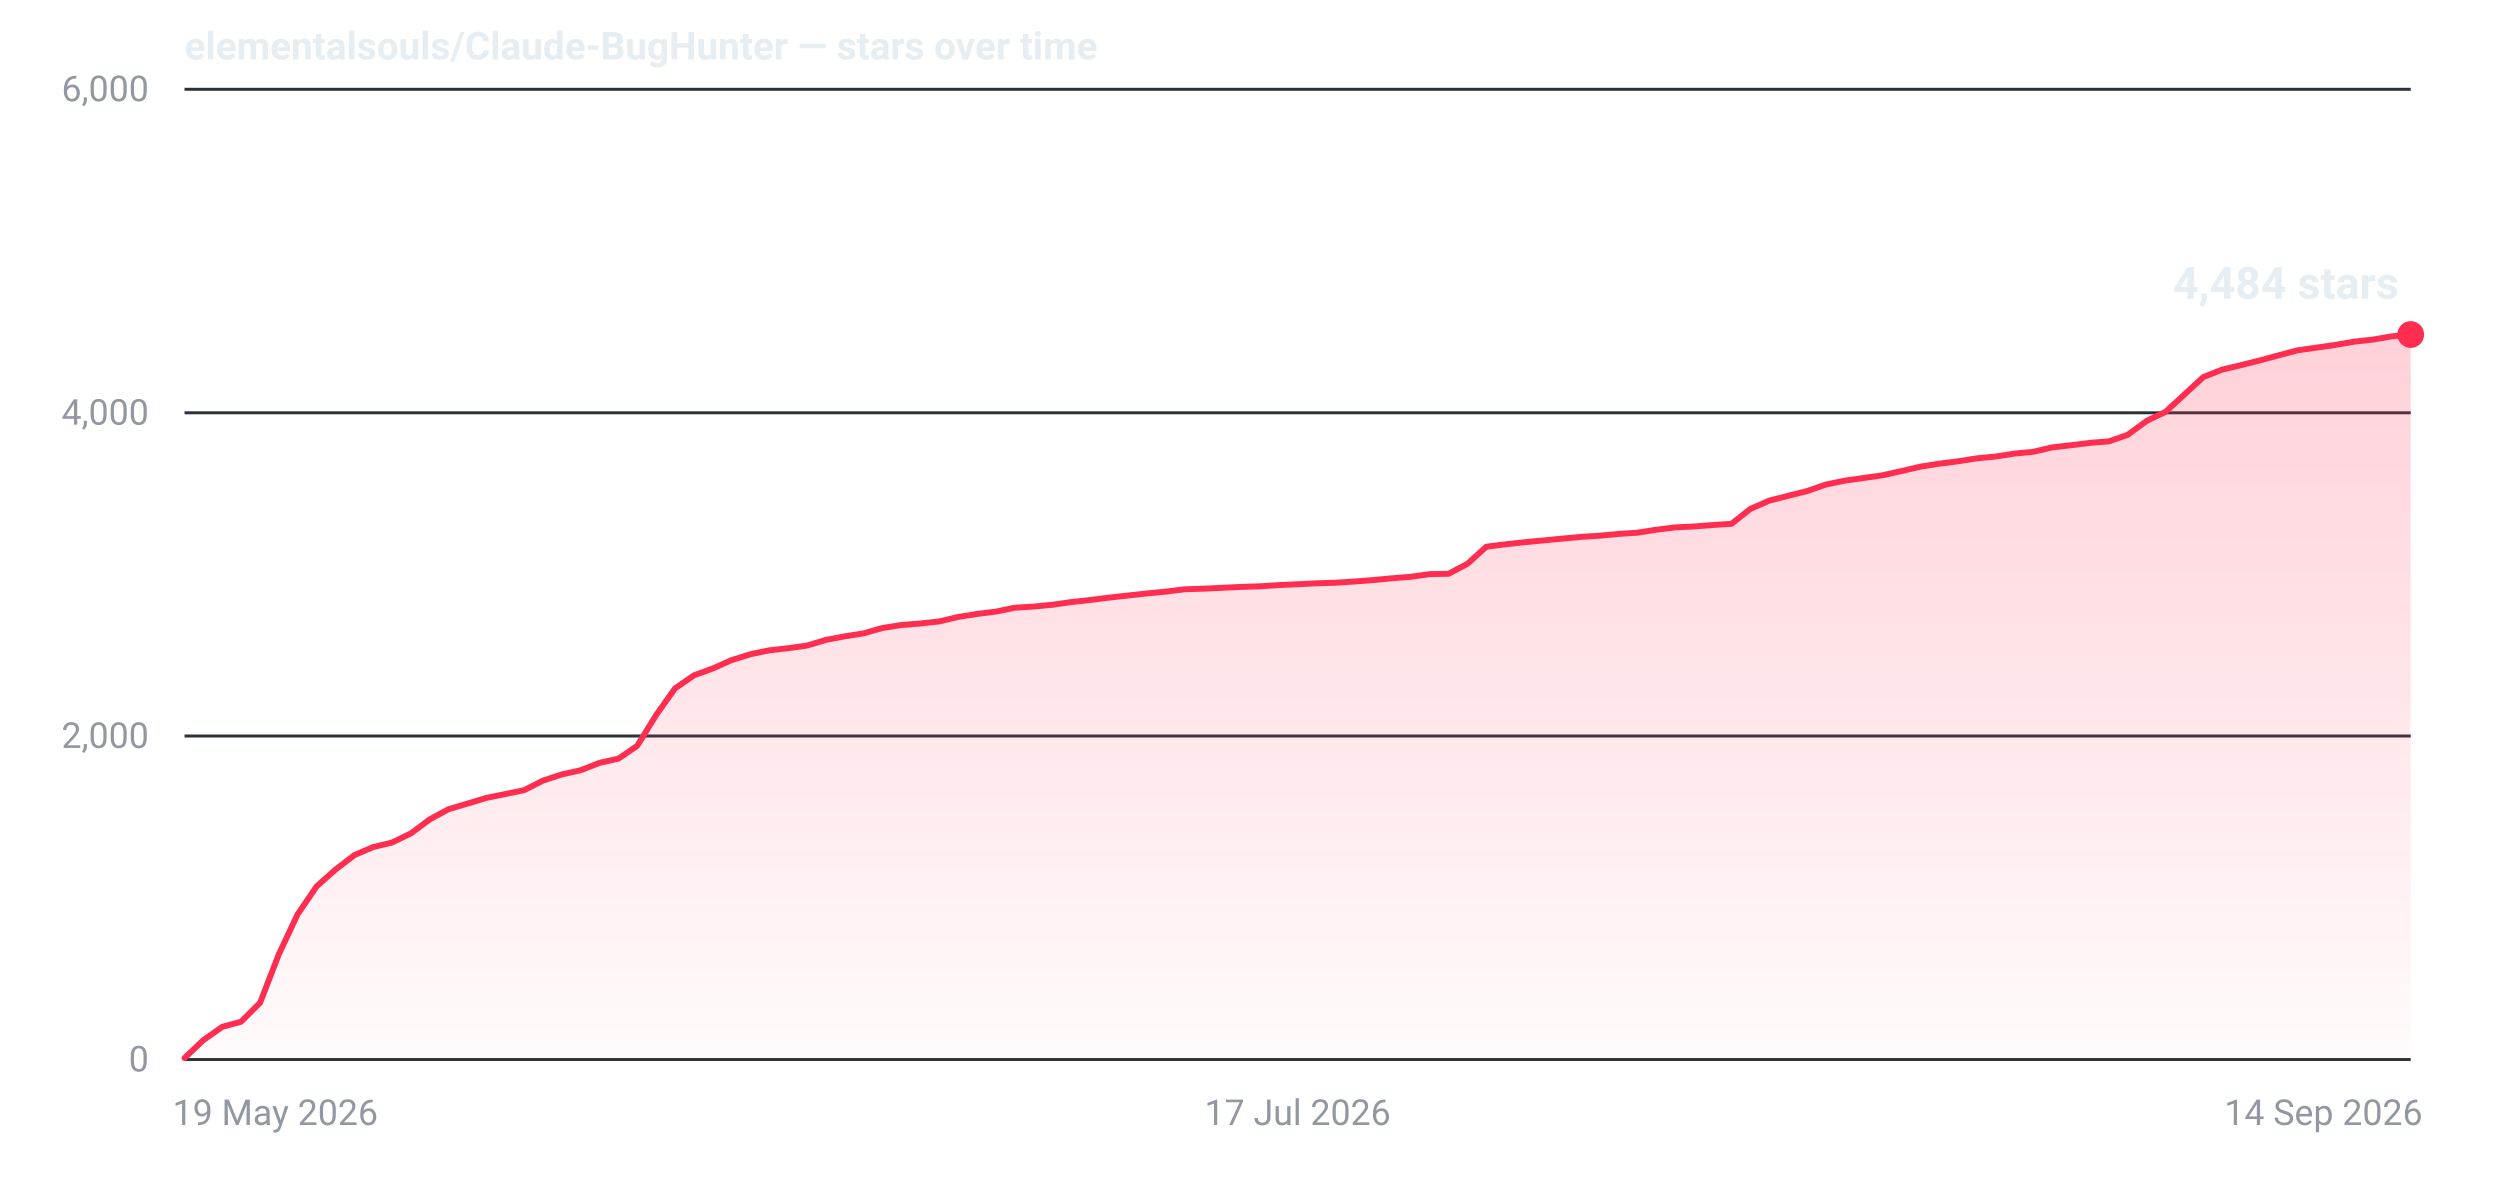
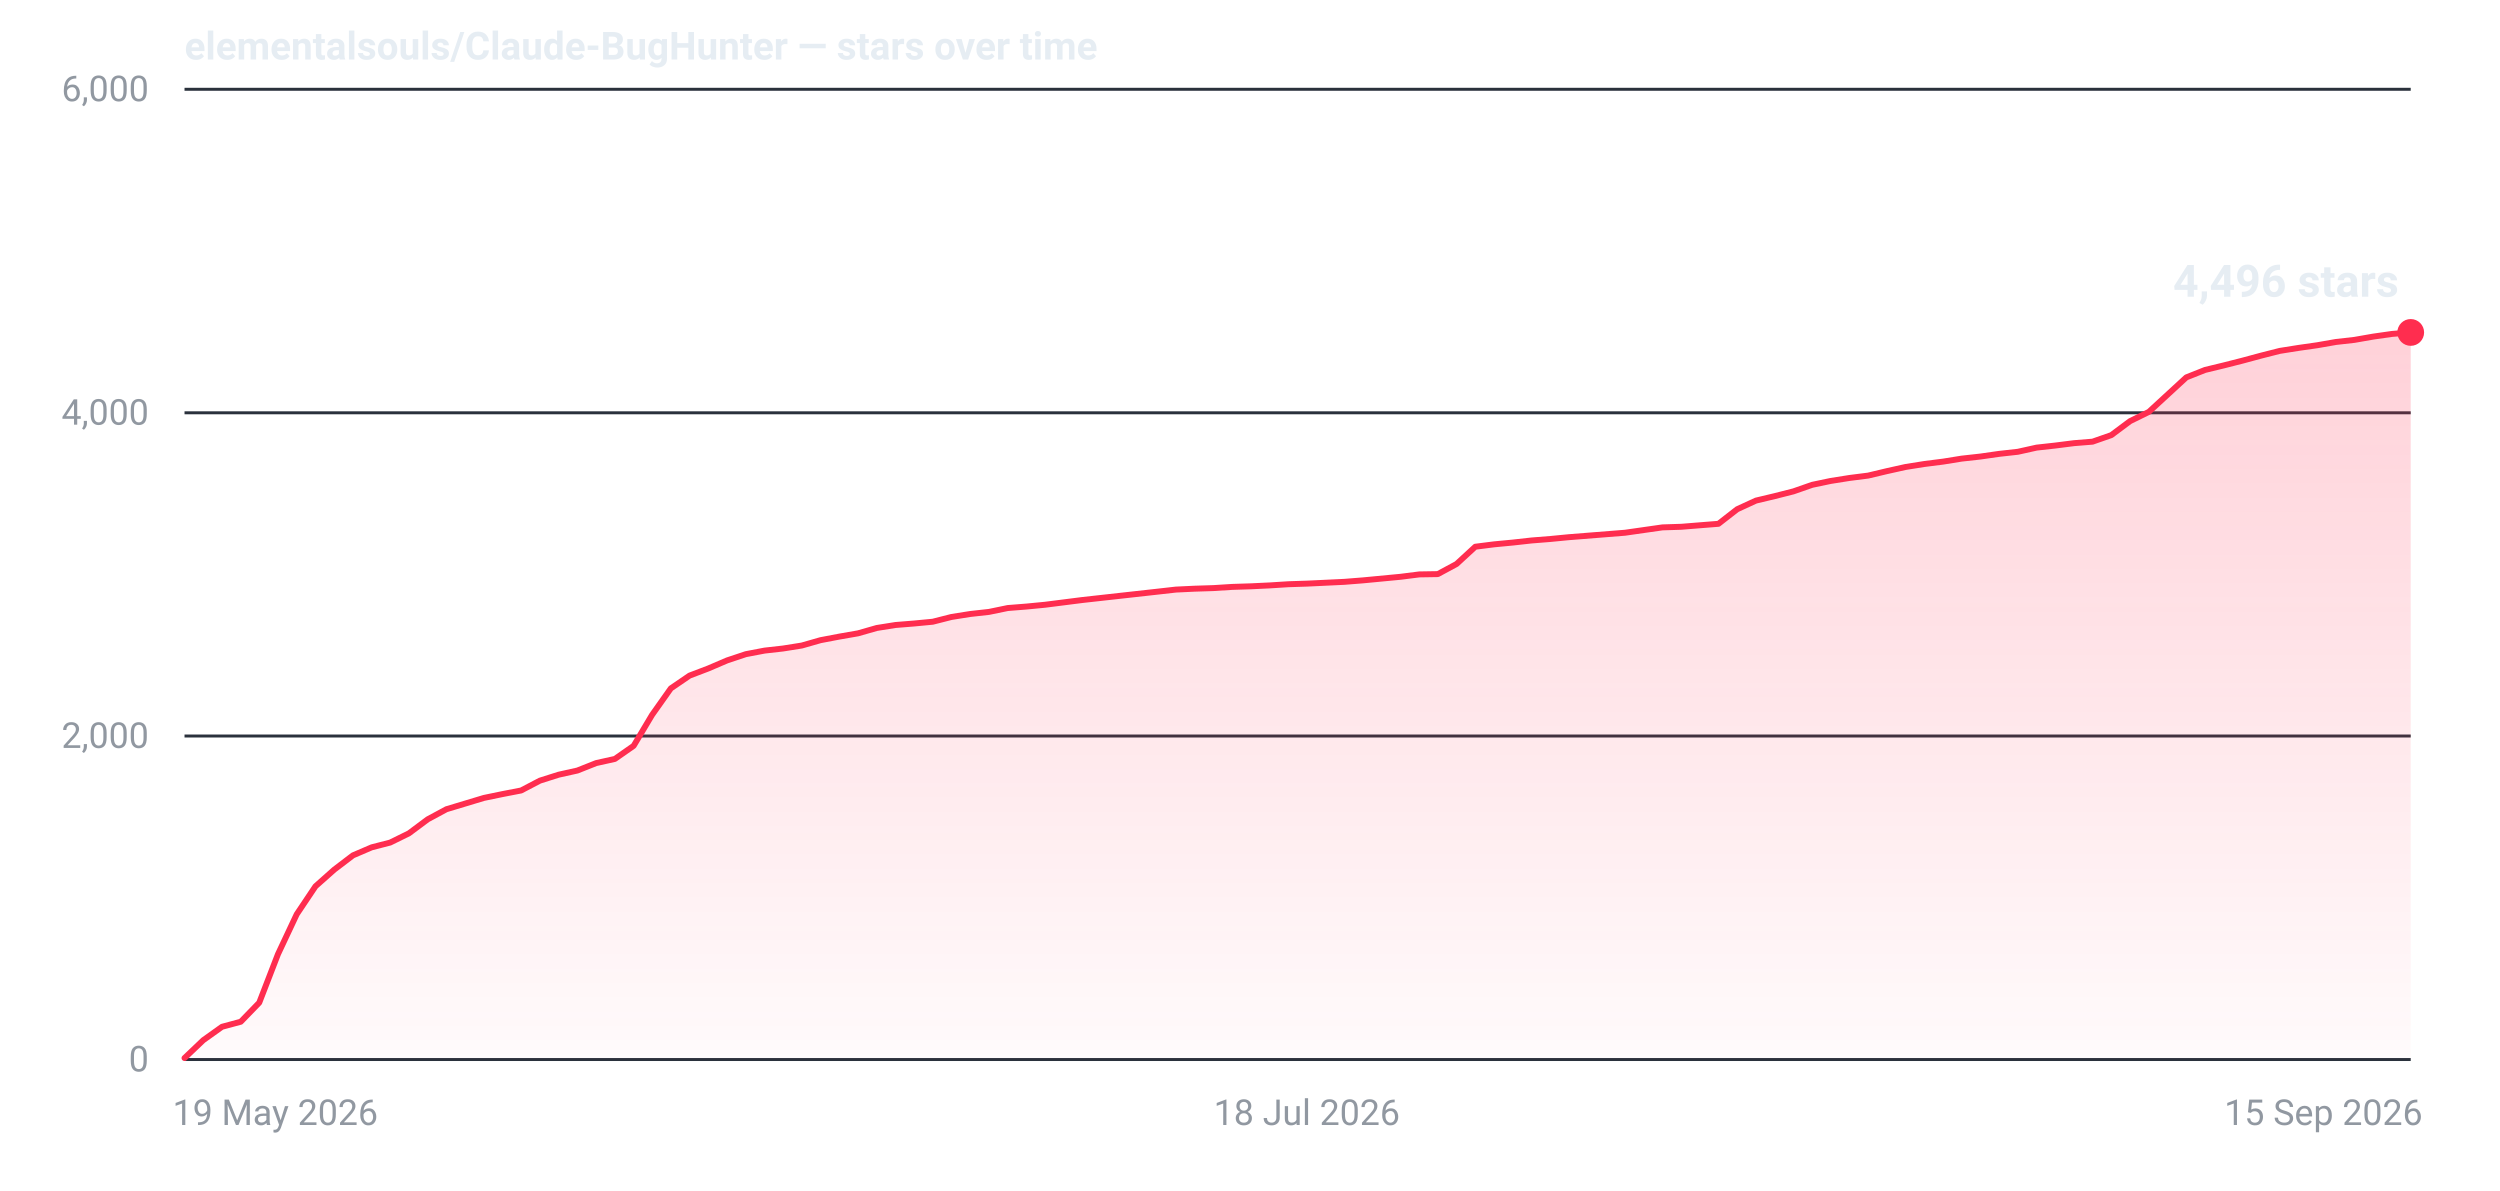
- <svg xmlns="http://www.w3.org/2000/svg" width="840" height="400" viewBox="0 0 840 400" role="img" aria-label="Star history for elementalsouls/Claude-BugHunter: 4484 stars as of 14 Sep 2026">
+ <svg xmlns="http://www.w3.org/2000/svg" width="840" height="400" viewBox="0 0 840 400" role="img" aria-label="Star history for elementalsouls/Claude-BugHunter: 4496 stars as of 15 Sep 2026">
  <defs>
    <linearGradient id="fill-dark" x1="0" y1="0" x2="0" y2="1">
      <stop offset="0%" stop-color="#ff2d4f" stop-opacity="0.22" />
      <stop offset="100%" stop-color="#ff2d4f" stop-opacity="0.02" />
    </linearGradient>
  </defs>
  <line x1="62" y1="356.0" x2="810" y2="356.0" stroke="#2a313c" stroke-width="1" />
  <text x="50" y="360.0" text-anchor="end" font-family="system-ui,-apple-system,'Segoe UI',Roboto,'Helvetica Neue',Arial,sans-serif" font-size="12" font-variant-numeric="tabular-nums" fill="#9198a1">0</text>
  <line x1="62" y1="247.3" x2="810" y2="247.3" stroke="#2a313c" stroke-width="1" />
  <text x="50" y="251.3" text-anchor="end" font-family="system-ui,-apple-system,'Segoe UI',Roboto,'Helvetica Neue',Arial,sans-serif" font-size="12" font-variant-numeric="tabular-nums" fill="#9198a1">2,000</text>
  <line x1="62" y1="138.7" x2="810" y2="138.7" stroke="#2a313c" stroke-width="1" />
  <text x="50" y="142.7" text-anchor="end" font-family="system-ui,-apple-system,'Segoe UI',Roboto,'Helvetica Neue',Arial,sans-serif" font-size="12" font-variant-numeric="tabular-nums" fill="#9198a1">4,000</text>
  <line x1="62" y1="30.0" x2="810" y2="30.0" stroke="#2a313c" stroke-width="1" />
  <text x="50" y="34.0" text-anchor="end" font-family="system-ui,-apple-system,'Segoe UI',Roboto,'Helvetica Neue',Arial,sans-serif" font-size="12" font-variant-numeric="tabular-nums" fill="#9198a1">6,000</text>
  <text x="58.0" y="378.0" text-anchor="start" font-family="system-ui,-apple-system,'Segoe UI',Roboto,'Helvetica Neue',Arial,sans-serif" font-size="12" fill="#9198a1">19 May 2026</text>
-   <text x="436.0" y="378.0" text-anchor="middle" font-family="system-ui,-apple-system,'Segoe UI',Roboto,'Helvetica Neue',Arial,sans-serif" font-size="12" fill="#9198a1">17 Jul 2026</text>
-   <text x="814.0" y="378.0" text-anchor="end" font-family="system-ui,-apple-system,'Segoe UI',Roboto,'Helvetica Neue',Arial,sans-serif" font-size="12" fill="#9198a1">14 Sep 2026</text>
-   <path d="M62.0,355.5 L68.3,349.5 L74.7,345.0 L81.0,343.3 L87.4,336.9 L93.7,320.6 L100.0,307.2 L106.4,297.8 L112.7,292.2 L119.1,287.3 L125.4,284.6 L131.7,283.1 L138.1,280.0 L144.4,275.3 L150.7,271.9 L157.1,270.0 L163.4,268.1 L169.8,266.8 L176.1,265.5 L182.4,262.3 L188.8,260.2 L195.1,258.8 L201.5,256.3 L207.8,254.9 L214.1,250.6 L220.5,240.2 L226.8,231.3 L233.2,226.9 L239.5,224.6 L245.8,221.8 L252.2,219.8 L258.5,218.5 L264.8,217.8 L271.2,216.9 L277.5,215.0 L283.9,213.8 L290.2,212.8 L296.5,211.0 L302.9,210.0 L309.2,209.5 L315.6,208.8 L321.9,207.3 L328.2,206.3 L334.6,205.5 L340.9,204.2 L347.3,203.8 L353.6,203.2 L359.9,202.3 L366.3,201.6 L372.6,200.8 L378.9,200.1 L385.3,199.4 L391.6,198.8 L398.0,198.0 L404.3,197.8 L410.6,197.5 L417.0,197.2 L423.3,197.0 L429.7,196.6 L436.0,196.3 L442.3,196.0 L448.7,195.8 L455.0,195.4 L461.4,194.9 L467.7,194.3 L474.0,193.8 L480.4,192.9 L486.7,192.8 L493.1,189.4 L499.4,183.7 L505.7,182.9 L512.1,182.2 L518.4,181.6 L524.7,181.0 L531.1,180.4 L537.4,180.0 L543.8,179.4 L550.1,179.0 L556.4,178.0 L562.8,177.2 L569.1,176.9 L575.5,176.4 L581.8,176.0 L588.1,171.0 L594.5,168.2 L600.8,166.6 L607.2,165.0 L613.5,162.8 L619.8,161.5 L626.2,160.6 L632.5,159.7 L638.8,158.3 L645.2,156.8 L651.5,155.8 L657.9,155.0 L664.2,154.0 L670.5,153.4 L676.9,152.4 L683.2,151.8 L689.6,150.3 L695.9,149.6 L702.2,148.8 L708.6,148.3 L714.9,146.1 L721.3,141.4 L727.6,138.4 L733.9,132.6 L740.3,126.7 L746.6,124.2 L752.9,122.7 L759.3,121.1 L765.6,119.4 L772.0,117.7 L778.3,116.8 L784.6,115.9 L791.0,114.8 L797.3,114.1 L803.7,113.0 L810.0,112.4 L810.0,356 L62.0,356 Z" fill="url(#fill-dark)" />
-   <path d="M62.0,355.5 L68.3,349.5 L74.7,345.0 L81.0,343.3 L87.4,336.9 L93.7,320.6 L100.0,307.2 L106.4,297.8 L112.7,292.2 L119.1,287.3 L125.4,284.6 L131.7,283.1 L138.1,280.0 L144.4,275.3 L150.7,271.9 L157.1,270.0 L163.4,268.1 L169.8,266.8 L176.1,265.5 L182.4,262.3 L188.8,260.2 L195.1,258.8 L201.5,256.3 L207.8,254.9 L214.1,250.6 L220.5,240.2 L226.8,231.3 L233.2,226.9 L239.5,224.6 L245.8,221.8 L252.2,219.8 L258.5,218.5 L264.8,217.8 L271.2,216.9 L277.5,215.0 L283.9,213.8 L290.2,212.8 L296.5,211.0 L302.9,210.0 L309.2,209.5 L315.6,208.8 L321.9,207.3 L328.2,206.3 L334.6,205.5 L340.9,204.2 L347.3,203.8 L353.6,203.2 L359.9,202.3 L366.3,201.6 L372.6,200.8 L378.9,200.1 L385.3,199.4 L391.6,198.8 L398.0,198.0 L404.3,197.8 L410.6,197.5 L417.0,197.2 L423.3,197.0 L429.7,196.6 L436.0,196.3 L442.3,196.0 L448.7,195.8 L455.0,195.4 L461.4,194.9 L467.7,194.3 L474.0,193.8 L480.4,192.9 L486.7,192.8 L493.1,189.4 L499.4,183.7 L505.7,182.9 L512.1,182.2 L518.4,181.6 L524.7,181.0 L531.1,180.4 L537.4,180.0 L543.8,179.4 L550.1,179.0 L556.4,178.0 L562.8,177.2 L569.1,176.9 L575.5,176.4 L581.8,176.0 L588.1,171.0 L594.5,168.2 L600.8,166.6 L607.2,165.0 L613.5,162.8 L619.8,161.5 L626.2,160.6 L632.5,159.7 L638.8,158.3 L645.2,156.8 L651.5,155.8 L657.9,155.0 L664.2,154.0 L670.5,153.4 L676.9,152.4 L683.2,151.8 L689.6,150.3 L695.9,149.6 L702.2,148.8 L708.6,148.3 L714.9,146.1 L721.3,141.4 L727.6,138.4 L733.9,132.6 L740.3,126.7 L746.6,124.2 L752.9,122.7 L759.3,121.1 L765.6,119.4 L772.0,117.7 L778.3,116.8 L784.6,115.9 L791.0,114.8 L797.3,114.1 L803.7,113.0 L810.0,112.4" fill="none" stroke="#ff2d4f" stroke-width="2" stroke-linejoin="round" stroke-linecap="round" />
-   <circle cx="810.0" cy="112.4" r="4.5" fill="#ff2d4f" />
-   <text x="806.0" y="100.4" text-anchor="end" font-family="system-ui,-apple-system,'Segoe UI',Roboto,'Helvetica Neue',Arial,sans-serif" font-size="15" font-weight="600" font-variant-numeric="tabular-nums" fill="#e6edf3">4,484 stars</text>
+   <text x="439.1" y="378.0" text-anchor="middle" font-family="system-ui,-apple-system,'Segoe UI',Roboto,'Helvetica Neue',Arial,sans-serif" font-size="12" fill="#9198a1">18 Jul 2026</text>
+   <text x="814.0" y="378.0" text-anchor="end" font-family="system-ui,-apple-system,'Segoe UI',Roboto,'Helvetica Neue',Arial,sans-serif" font-size="12" fill="#9198a1">15 Sep 2026</text>
+   <path d="M62.0,355.5 L68.3,349.5 L74.6,345.0 L80.9,343.3 L87.1,336.9 L93.4,320.6 L99.7,307.2 L106.0,297.8 L112.3,292.2 L118.6,287.4 L124.9,284.7 L131.1,283.1 L137.4,280.0 L143.7,275.3 L150.0,271.9 L156.3,270.0 L162.6,268.1 L168.9,266.8 L175.1,265.6 L181.4,262.3 L187.7,260.3 L194.0,258.9 L200.3,256.4 L206.6,255.0 L212.9,250.6 L219.1,240.2 L225.4,231.3 L231.7,227.0 L238.0,224.6 L244.3,221.9 L250.6,219.8 L256.9,218.6 L263.1,217.9 L269.4,216.9 L275.7,215.1 L282.0,213.9 L288.3,212.8 L294.6,211.0 L300.9,210.0 L307.1,209.5 L313.4,208.9 L319.7,207.3 L326.0,206.3 L332.3,205.6 L338.6,204.3 L344.9,203.8 L351.1,203.2 L357.4,202.4 L363.7,201.6 L370.0,200.9 L376.3,200.2 L382.6,199.5 L388.9,198.8 L395.1,198.1 L401.4,197.8 L407.7,197.6 L414.0,197.2 L420.3,197.0 L426.6,196.7 L432.9,196.3 L439.1,196.1 L445.4,195.8 L451.7,195.5 L458.0,195.0 L464.3,194.4 L470.6,193.8 L476.9,193.0 L483.1,192.9 L489.4,189.5 L495.7,183.7 L502.0,182.9 L508.3,182.3 L514.6,181.6 L520.9,181.1 L527.1,180.5 L533.4,180.0 L539.7,179.5 L546.0,179.0 L552.3,178.1 L558.6,177.2 L564.9,177.0 L571.1,176.5 L577.4,176.0 L583.7,171.1 L590.0,168.2 L596.3,166.7 L602.6,165.1 L608.9,162.9 L615.1,161.6 L621.4,160.6 L627.7,159.8 L634.0,158.3 L640.3,156.9 L646.6,155.9 L652.9,155.1 L659.1,154.1 L665.4,153.4 L671.7,152.5 L678.0,151.8 L684.3,150.4 L690.6,149.7 L696.9,148.9 L703.1,148.4 L709.4,146.2 L715.7,141.5 L722.0,138.4 L728.3,132.6 L734.6,126.8 L740.9,124.3 L747.1,122.8 L753.4,121.2 L759.7,119.5 L766.0,117.9 L772.3,116.9 L778.6,116.0 L784.9,114.9 L791.1,114.2 L797.4,113.1 L803.7,112.2 L810.0,111.7 L810.0,356 L62.0,356 Z" fill="url(#fill-dark)" />
+   <path d="M62.0,355.5 L68.3,349.5 L74.6,345.0 L80.9,343.3 L87.1,336.9 L93.4,320.6 L99.7,307.2 L106.0,297.8 L112.3,292.2 L118.6,287.4 L124.9,284.7 L131.1,283.1 L137.4,280.0 L143.7,275.3 L150.0,271.9 L156.3,270.0 L162.6,268.1 L168.9,266.8 L175.1,265.6 L181.4,262.3 L187.7,260.3 L194.0,258.9 L200.3,256.4 L206.6,255.0 L212.9,250.6 L219.1,240.2 L225.4,231.3 L231.7,227.0 L238.0,224.6 L244.3,221.9 L250.6,219.8 L256.9,218.6 L263.1,217.9 L269.4,216.9 L275.7,215.1 L282.0,213.9 L288.3,212.8 L294.6,211.0 L300.9,210.0 L307.1,209.5 L313.4,208.9 L319.7,207.3 L326.0,206.3 L332.3,205.6 L338.6,204.3 L344.9,203.8 L351.1,203.2 L357.4,202.4 L363.7,201.6 L370.0,200.9 L376.3,200.2 L382.6,199.5 L388.9,198.8 L395.1,198.1 L401.4,197.8 L407.7,197.6 L414.0,197.2 L420.3,197.0 L426.6,196.7 L432.9,196.3 L439.1,196.1 L445.4,195.8 L451.7,195.5 L458.0,195.0 L464.3,194.4 L470.6,193.8 L476.9,193.0 L483.1,192.9 L489.4,189.5 L495.7,183.7 L502.0,182.9 L508.3,182.3 L514.6,181.6 L520.9,181.1 L527.1,180.5 L533.4,180.0 L539.7,179.5 L546.0,179.0 L552.3,178.1 L558.6,177.2 L564.9,177.0 L571.1,176.5 L577.4,176.0 L583.7,171.1 L590.0,168.2 L596.3,166.7 L602.6,165.1 L608.9,162.9 L615.1,161.6 L621.4,160.6 L627.7,159.8 L634.0,158.3 L640.3,156.9 L646.6,155.9 L652.9,155.1 L659.1,154.1 L665.4,153.4 L671.7,152.5 L678.0,151.8 L684.3,150.4 L690.6,149.7 L696.9,148.9 L703.1,148.4 L709.4,146.2 L715.7,141.5 L722.0,138.4 L728.3,132.6 L734.6,126.8 L740.9,124.3 L747.1,122.8 L753.4,121.2 L759.7,119.5 L766.0,117.9 L772.3,116.9 L778.6,116.0 L784.9,114.9 L791.1,114.2 L797.4,113.1 L803.7,112.2 L810.0,111.7" fill="none" stroke="#ff2d4f" stroke-width="2" stroke-linejoin="round" stroke-linecap="round" />
+   <circle cx="810.0" cy="111.7" r="4.5" fill="#ff2d4f" />
+   <text x="806.0" y="99.7" text-anchor="end" font-family="system-ui,-apple-system,'Segoe UI',Roboto,'Helvetica Neue',Arial,sans-serif" font-size="15" font-weight="600" font-variant-numeric="tabular-nums" fill="#e6edf3">4,496 stars</text>
  <text x="62" y="20" font-family="system-ui,-apple-system,'Segoe UI',Roboto,'Helvetica Neue',Arial,sans-serif" font-size="13" font-weight="600" fill="#e6edf3">elementalsouls/Claude-BugHunter — stars over time</text>
</svg>
